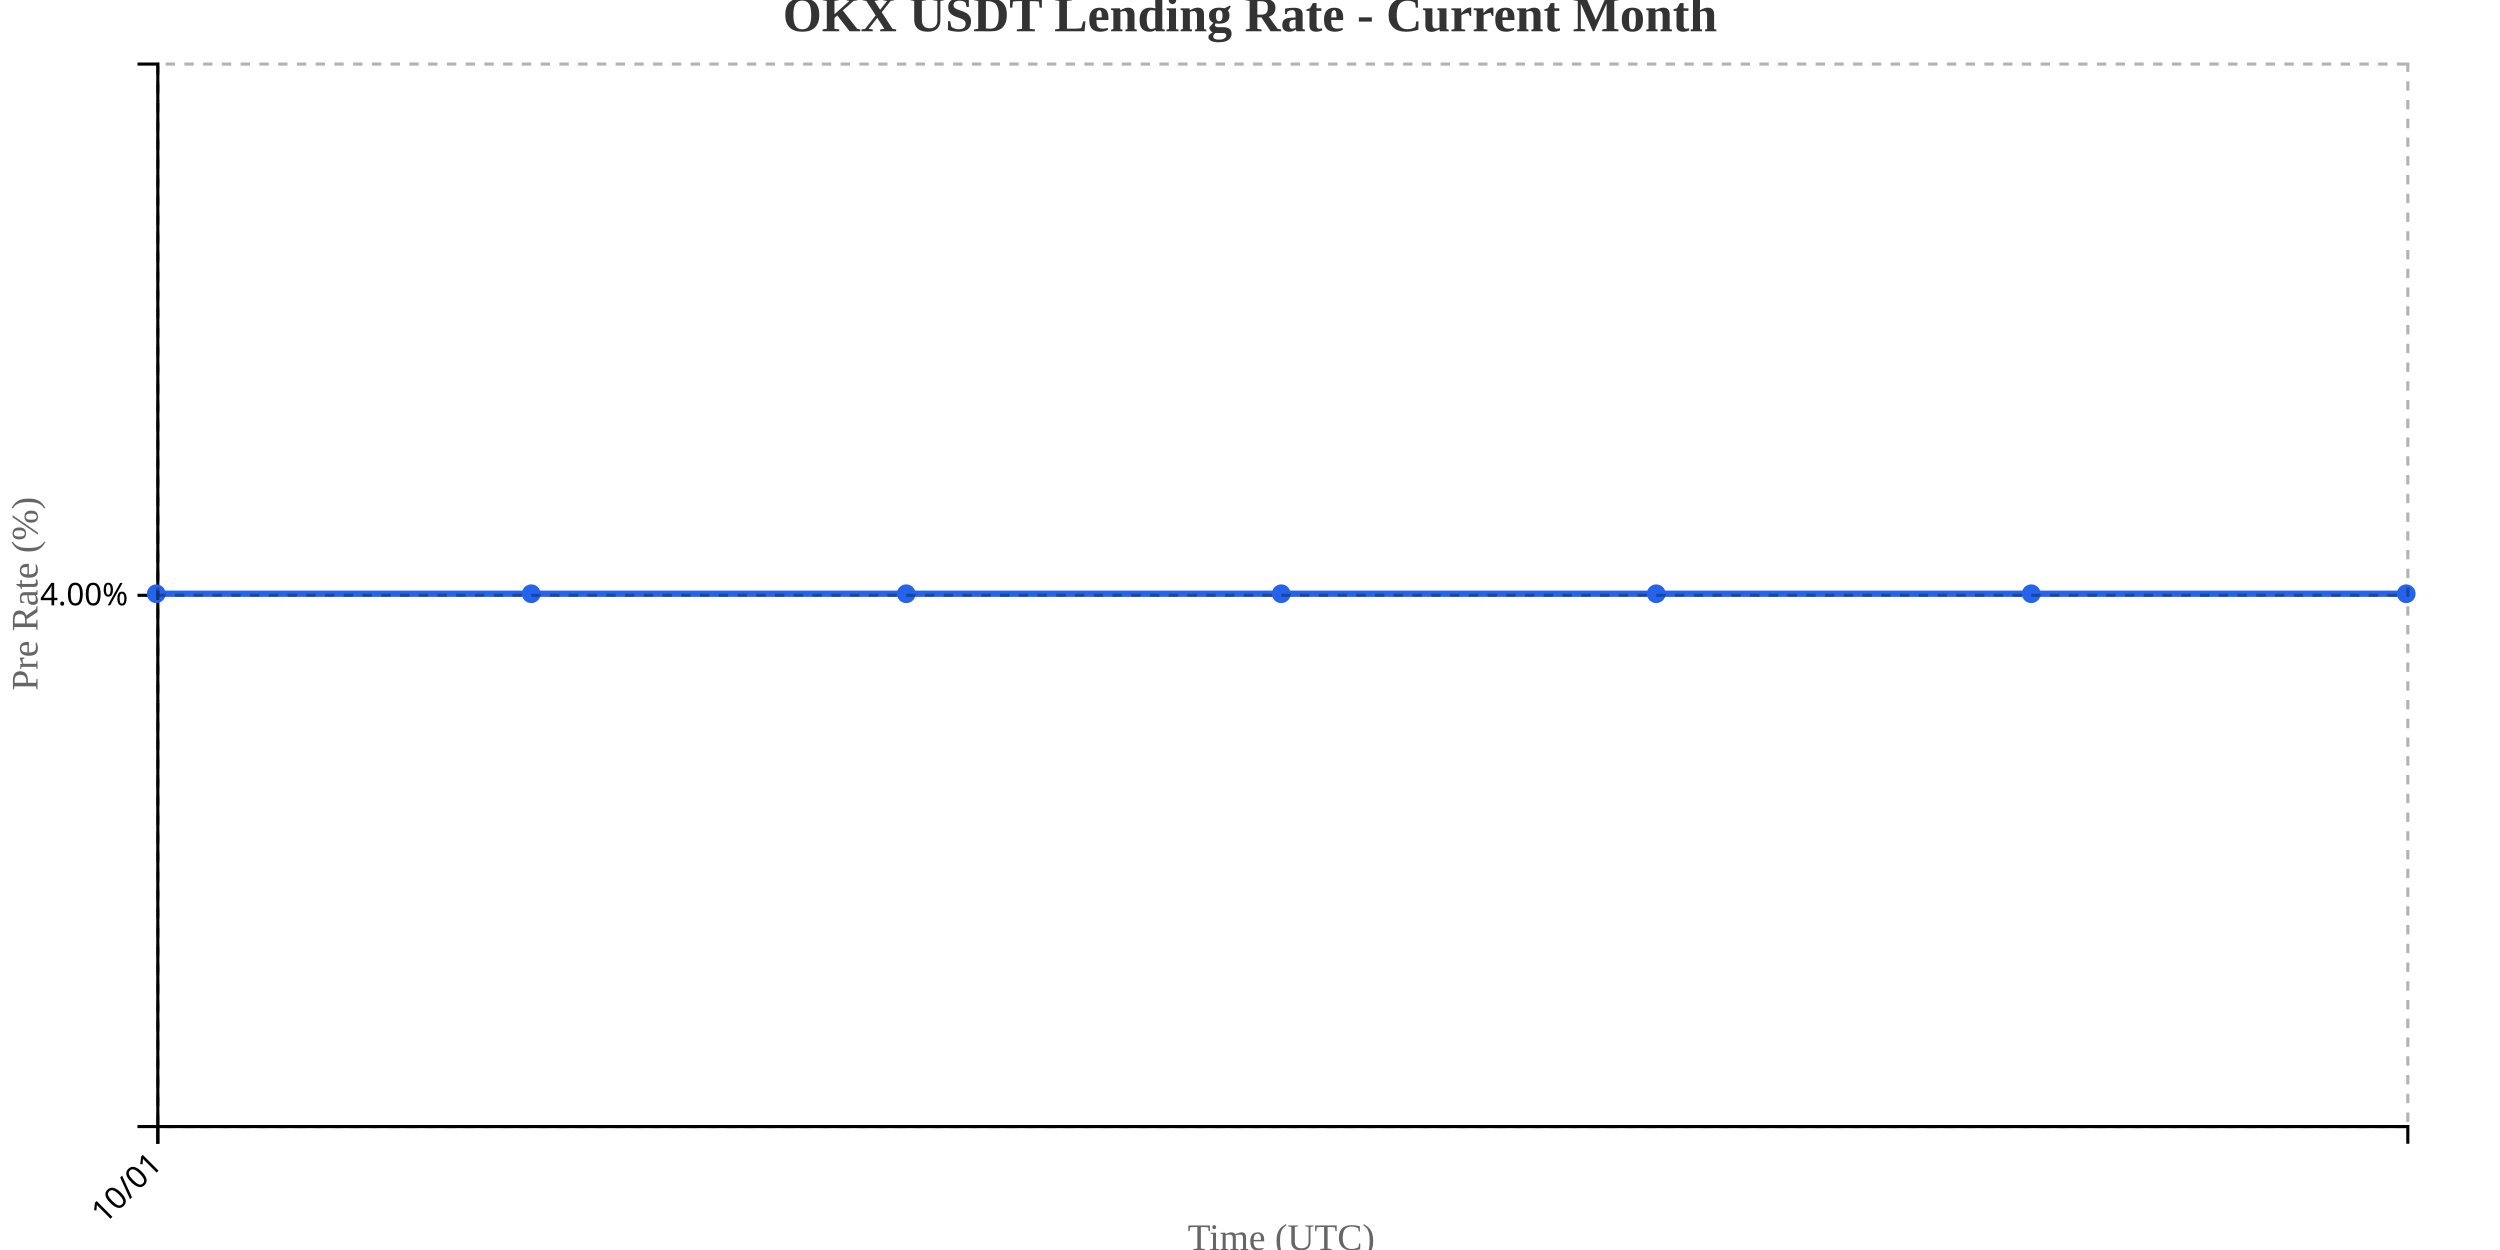
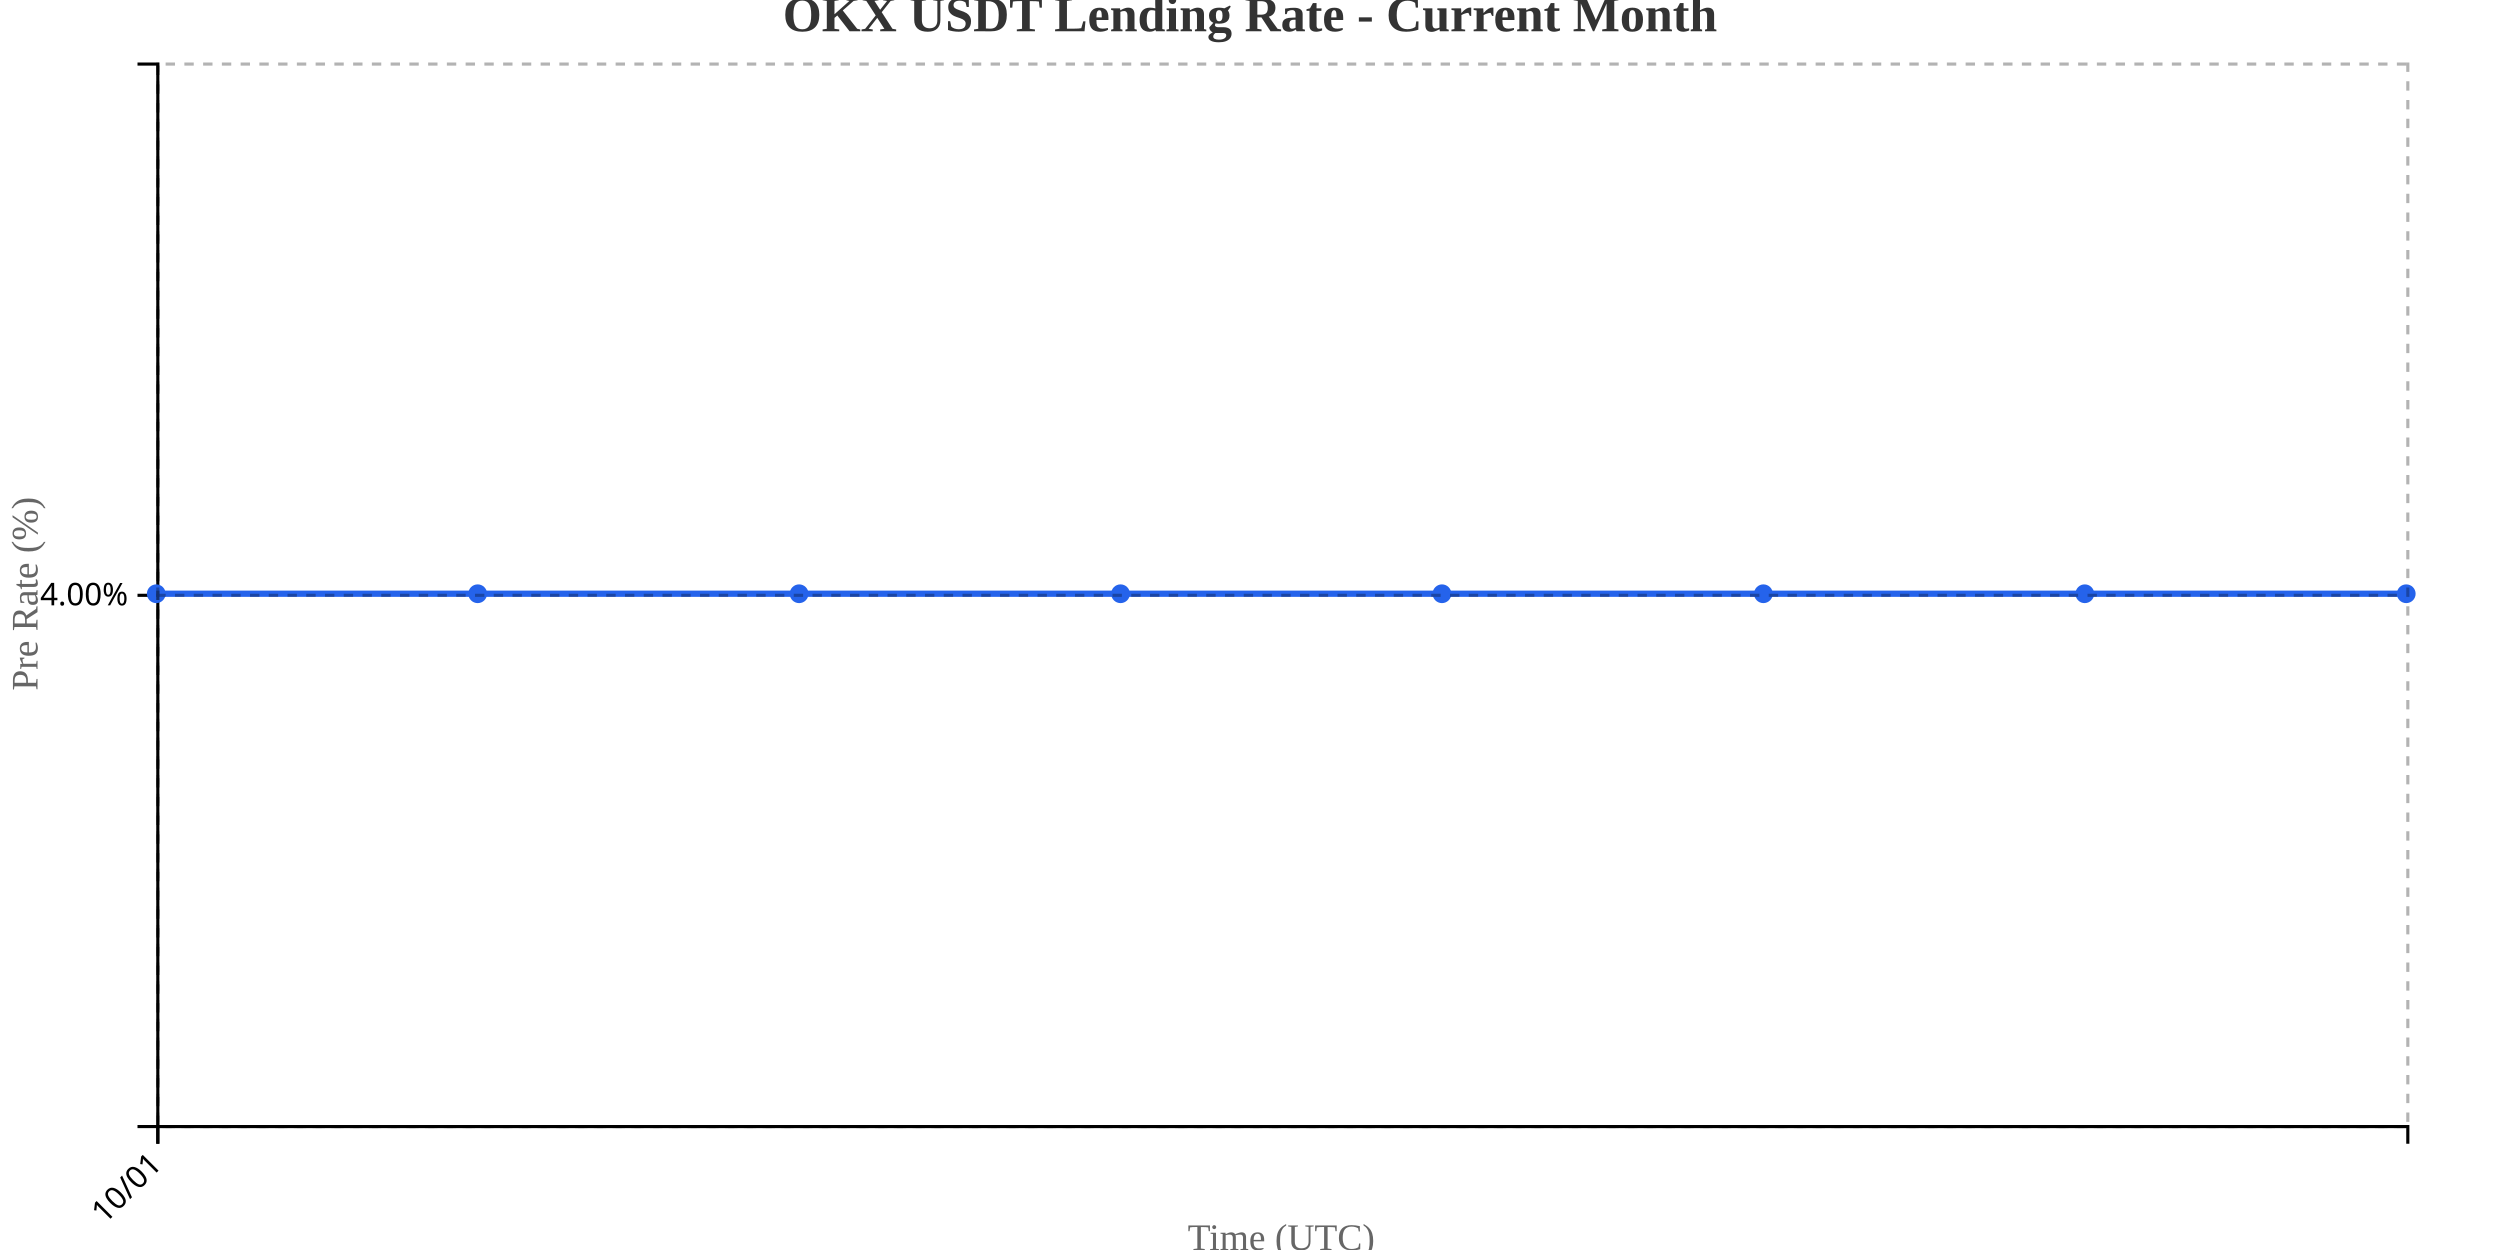
<svg xmlns="http://www.w3.org/2000/svg" width="800" height="400">
  <g transform="translate(50,20)">
    <g transform="translate(0,340)" fill="none" font-size="10" font-family="sans-serif" text-anchor="middle">
      <path class="domain" stroke="currentColor" d="M0.5,6V0.5H720.5V6" />
      <g class="tick" opacity="1" transform="translate(0.5,0)">
        <line stroke="currentColor" y2="6" />
        <text fill="currentColor" y="9" dy=".15em" style="text-anchor: end;" dx="-.8em" transform="rotate(-45)">10/01</text>
      </g>
    </g>
    <g fill="none" font-size="10" font-family="sans-serif" text-anchor="end">
      <path class="domain" stroke="currentColor" d="M-6,340.5H0.5V0.5H-6" />
      <g class="tick" opacity="1" transform="translate(0,170.5)">
        <line stroke="currentColor" x2="-6" />
        <text fill="currentColor" x="-9" dy="0.32em">4.00%</text>
      </g>
    </g>
    <text transform="rotate(-90)" y="-50" x="-170" dy="1em" style="text-anchor: middle; font-size: 12px; fill: #666;">Pre Rate (%)</text>
    <text transform="translate(360, 380)" style="text-anchor: middle; font-size: 12px; fill: #666;">Time (UTC)</text>
-     <path fill="none" stroke="#2563eb" stroke-width="2" d="M0,170C40,170,80,170,120,170C160,170,200,170,240,170C280,170,320,170,360,170C400,170,440,170,480,170C520,170,560,170,600,170C640,170,680,170,720,170" />
+     <path fill="none" stroke="#2563eb" stroke-width="2" d="M0,170C34.286,170,68.571,170,102.857,170C137.143,170,171.429,170,205.714,170C240,170,274.286,170,308.571,170C342.857,170,377.143,170,411.429,170C445.714,170,480,170,514.286,170C548.571,170,582.857,170,617.143,170C651.429,170,685.714,170,720,170" />
    <circle class="dot" cx="0" cy="170" r="3" fill="#2563eb" />
-     <circle class="dot" cx="120" cy="170" r="3" fill="#2563eb" />
-     <circle class="dot" cx="240" cy="170" r="3" fill="#2563eb" />
-     <circle class="dot" cx="360" cy="170" r="3" fill="#2563eb" />
-     <circle class="dot" cx="480" cy="170" r="3" fill="#2563eb" />
-     <circle class="dot" cx="600" cy="170" r="3" fill="#2563eb" />
+     <circle class="dot" cx="102.857" cy="170" r="3" fill="#2563eb" />
+     <circle class="dot" cx="205.714" cy="170" r="3" fill="#2563eb" />
+     <circle class="dot" cx="308.571" cy="170" r="3" fill="#2563eb" />
+     <circle class="dot" cx="411.429" cy="170" r="3" fill="#2563eb" />
+     <circle class="dot" cx="514.286" cy="170" r="3" fill="#2563eb" />
+     <circle class="dot" cx="617.143" cy="170" r="3" fill="#2563eb" />
    <circle class="dot" cx="720" cy="170" r="3" fill="#2563eb" />
    <g class="grid" transform="translate(0,340)" fill="none" font-size="10" font-family="sans-serif" text-anchor="middle" style="stroke-dasharray: 3,3; opacity: 0.3;">
      <path class="domain" stroke="currentColor" d="M0.5,-340V0.5H720.5V-340" />
      <g class="tick" opacity="1" transform="translate(0.5,0)">
        <line stroke="currentColor" y2="-340" />
        <text fill="currentColor" y="3" dy="0.71em" />
      </g>
    </g>
    <g class="grid" fill="none" font-size="10" font-family="sans-serif" text-anchor="end" style="stroke-dasharray: 3,3; opacity: 0.3;">
      <path class="domain" stroke="currentColor" d="M720,340.5H0.5V0.5H720" />
      <g class="tick" opacity="1" transform="translate(0,170.5)">
        <line stroke="currentColor" x2="720" />
        <text fill="currentColor" x="-3" dy="0.32em" />
      </g>
    </g>
  </g>
  <text x="400" y="10" text-anchor="middle" style="font-size: 16px; font-weight: bold; fill: #333;">OKX USDT Lending Rate - Current Month</text>
</svg>
